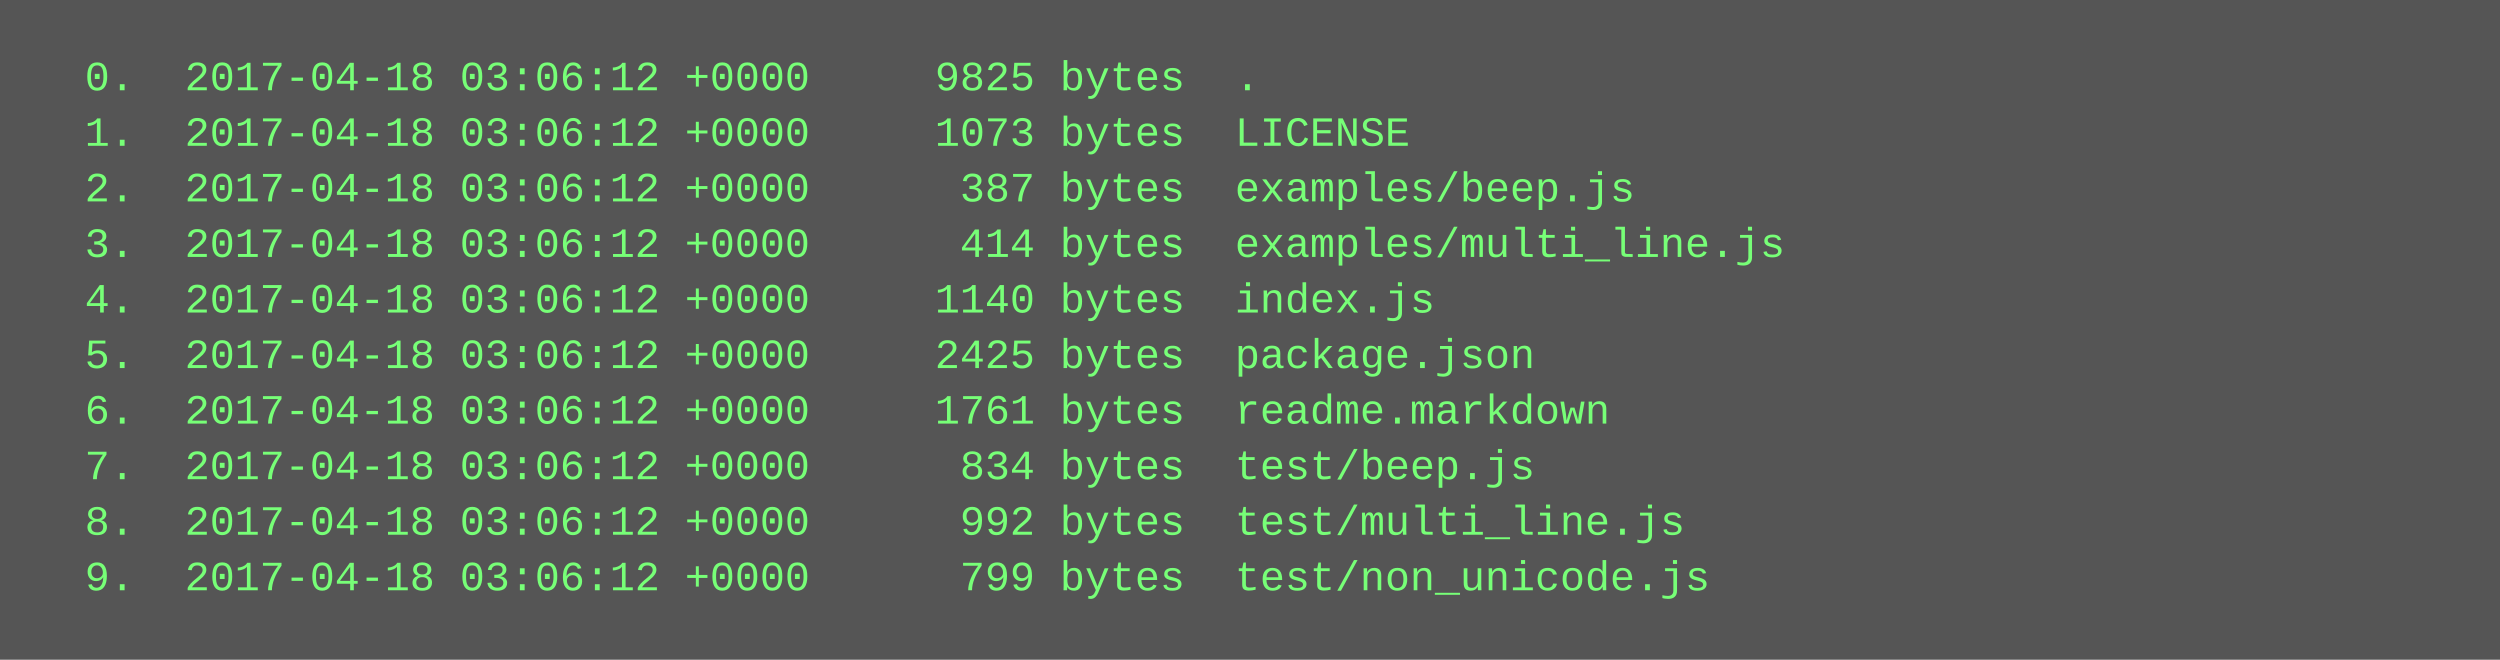
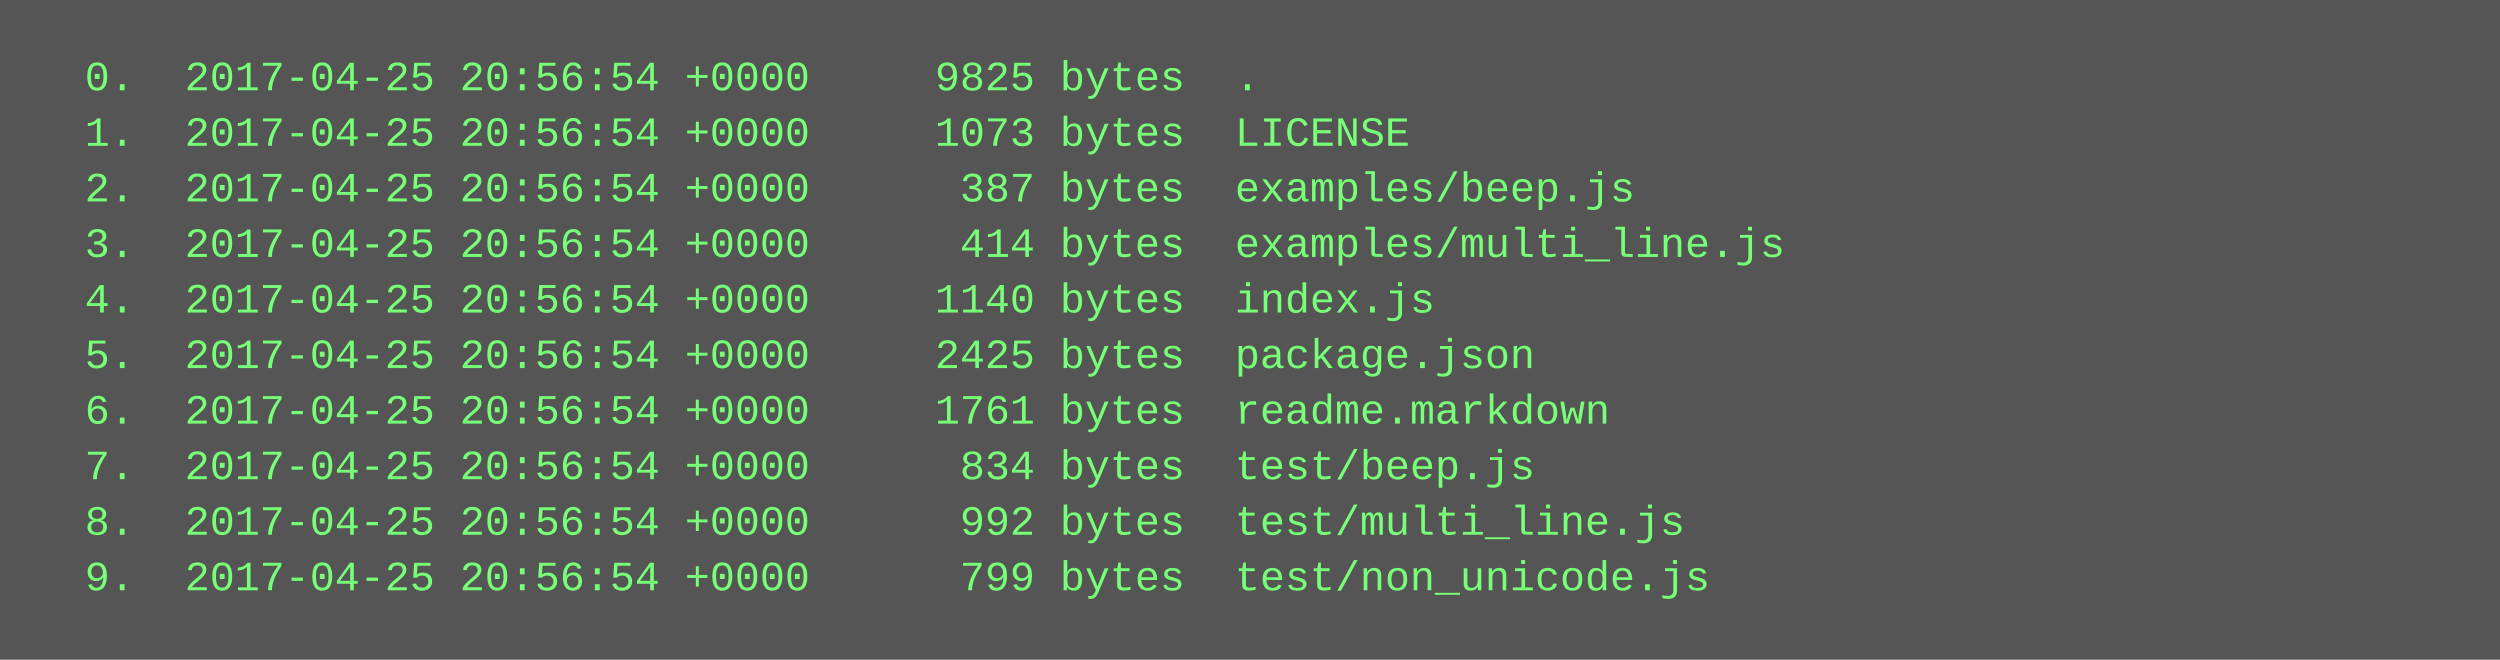
<svg xmlns="http://www.w3.org/2000/svg" height="190" width="720">
  <rect height="190" fill="#555" width="720" />
  <text fill="#7f7" font-family="Courier New" font-size="12" xml:space="preserve">
-     <tspan x="10" y="26">  0.  2017-04-18 03:06:12 +0000     9825 bytes  .</tspan>
-     <tspan x="10" y="42">  1.  2017-04-18 03:06:12 +0000     1073 bytes  LICENSE</tspan>
-     <tspan x="10" y="58">  2.  2017-04-18 03:06:12 +0000      387 bytes  examples/beep.js</tspan>
-     <tspan x="10" y="74">  3.  2017-04-18 03:06:12 +0000      414 bytes  examples/multi_line.js</tspan>
-     <tspan x="10" y="90">  4.  2017-04-18 03:06:12 +0000     1140 bytes  index.js</tspan>
-     <tspan x="10" y="106">  5.  2017-04-18 03:06:12 +0000     2425 bytes  package.json</tspan>
-     <tspan x="10" y="122">  6.  2017-04-18 03:06:12 +0000     1761 bytes  readme.markdown</tspan>
-     <tspan x="10" y="138">  7.  2017-04-18 03:06:12 +0000      834 bytes  test/beep.js</tspan>
-     <tspan x="10" y="154">  8.  2017-04-18 03:06:12 +0000      992 bytes  test/multi_line.js</tspan>
-     <tspan x="10" y="170">  9.  2017-04-18 03:06:12 +0000      799 bytes  test/non_unicode.js</tspan>
+     <tspan x="10" y="26">  0.  2017-04-25 20:56:54 +0000     9825 bytes  .</tspan>
+     <tspan x="10" y="42">  1.  2017-04-25 20:56:54 +0000     1073 bytes  LICENSE</tspan>
+     <tspan x="10" y="58">  2.  2017-04-25 20:56:54 +0000      387 bytes  examples/beep.js</tspan>
+     <tspan x="10" y="74">  3.  2017-04-25 20:56:54 +0000      414 bytes  examples/multi_line.js</tspan>
+     <tspan x="10" y="90">  4.  2017-04-25 20:56:54 +0000     1140 bytes  index.js</tspan>
+     <tspan x="10" y="106">  5.  2017-04-25 20:56:54 +0000     2425 bytes  package.json</tspan>
+     <tspan x="10" y="122">  6.  2017-04-25 20:56:54 +0000     1761 bytes  readme.markdown</tspan>
+     <tspan x="10" y="138">  7.  2017-04-25 20:56:54 +0000      834 bytes  test/beep.js</tspan>
+     <tspan x="10" y="154">  8.  2017-04-25 20:56:54 +0000      992 bytes  test/multi_line.js</tspan>
+     <tspan x="10" y="170">  9.  2017-04-25 20:56:54 +0000      799 bytes  test/non_unicode.js</tspan>
  </text>
</svg>
